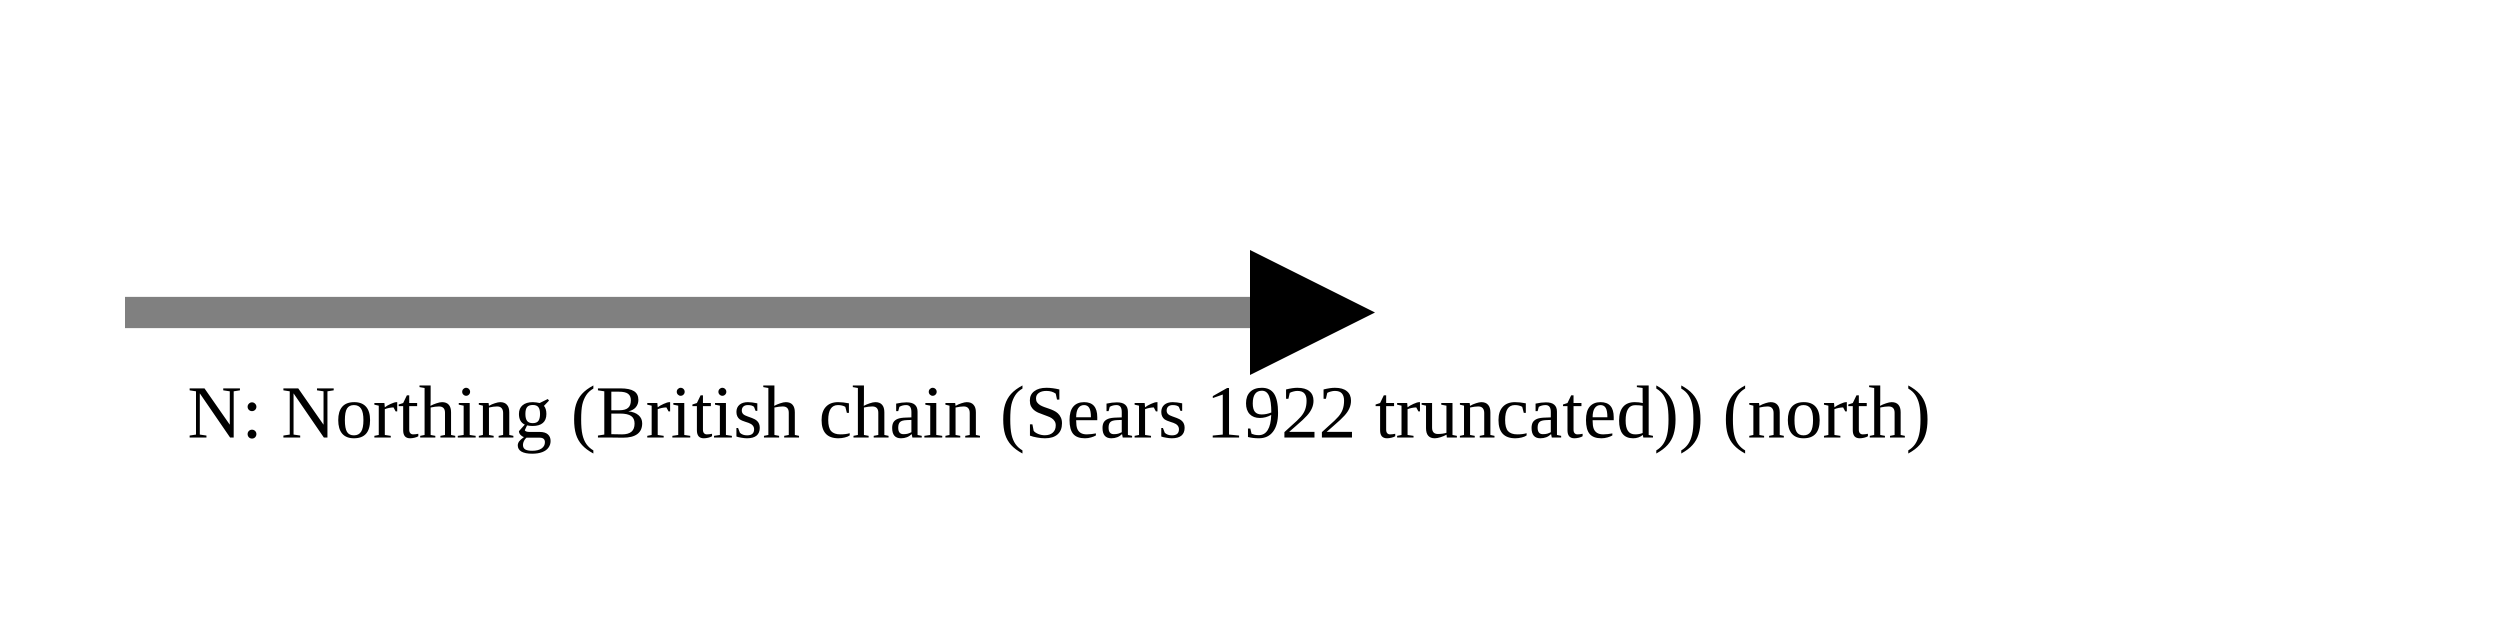
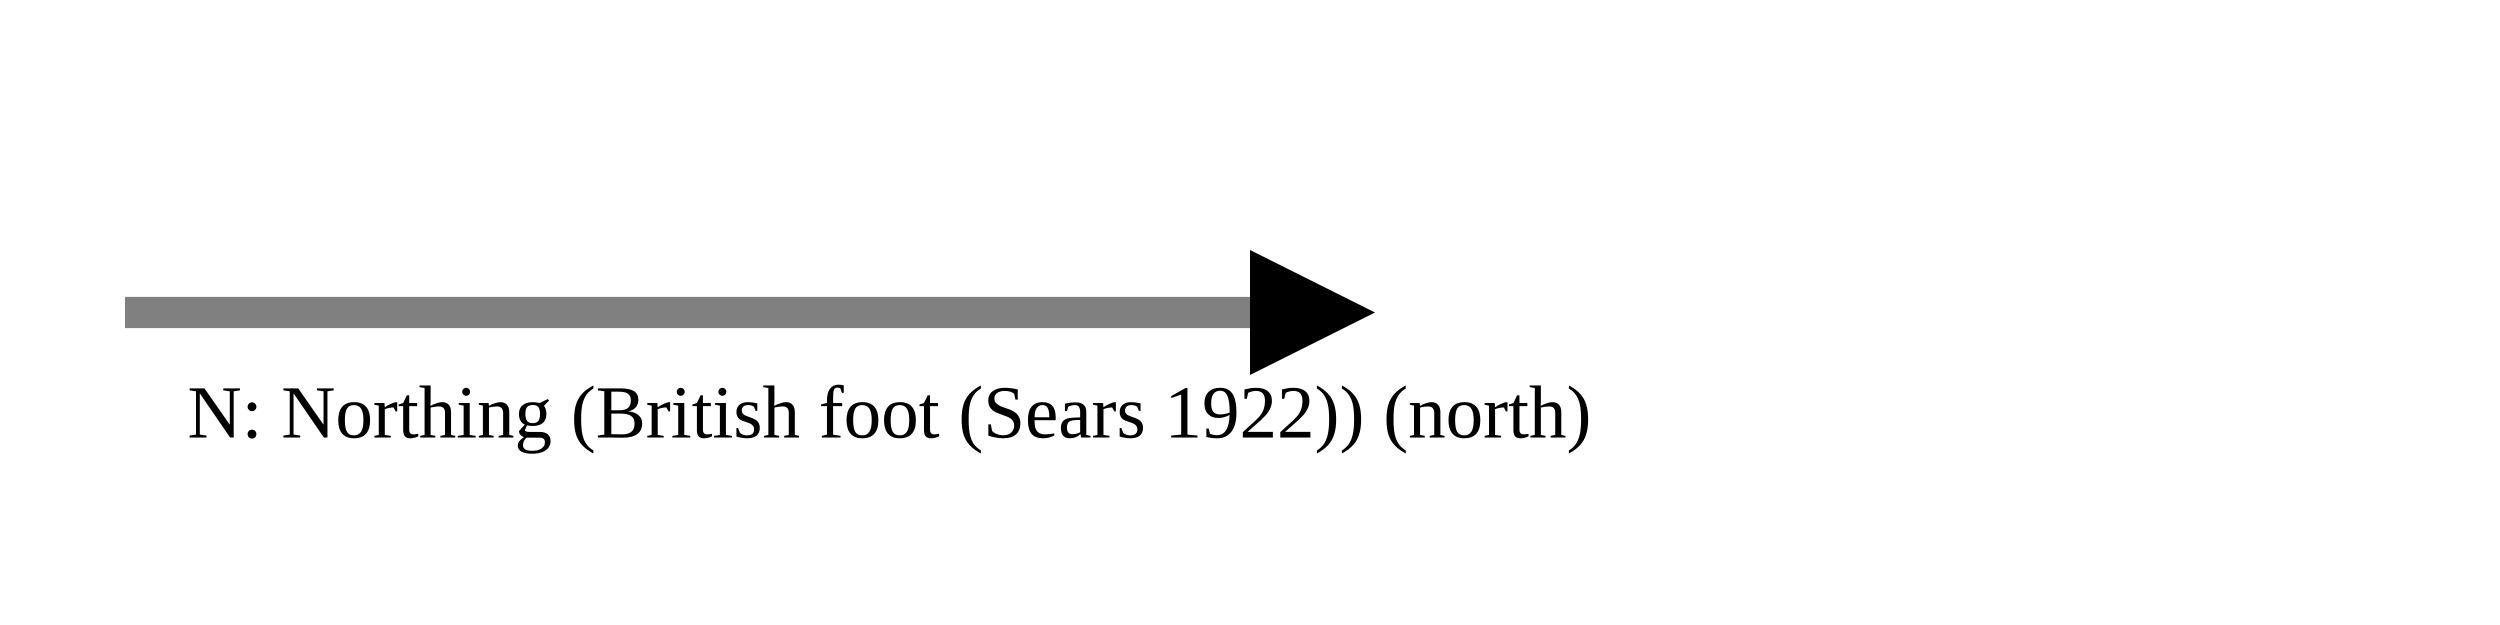
<svg xmlns="http://www.w3.org/2000/svg" version="1.1" width="400" height="100" viewbox="0 0 275 100">
  <defs>
    <marker id="arrowhead" markerWidth="10" markerHeight="7" refX="0" refY="2" orient="auto">
      <polygon points="0 0, 4 2, 0 4" />
    </marker>
  </defs>
  <line x1="20" y1="50" x2="200" y2="50" stroke="gray" stroke-width="5" marker-end="url(#arrowhead)" />
-   <text x="30" y="70" class="small">N: Northing (British chain (Sears 1922 truncated)) (north)</text>
+   <text x="30" y="70" class="small">N: Northing (British foot (Sears 1922)) (north)</text>
</svg>
